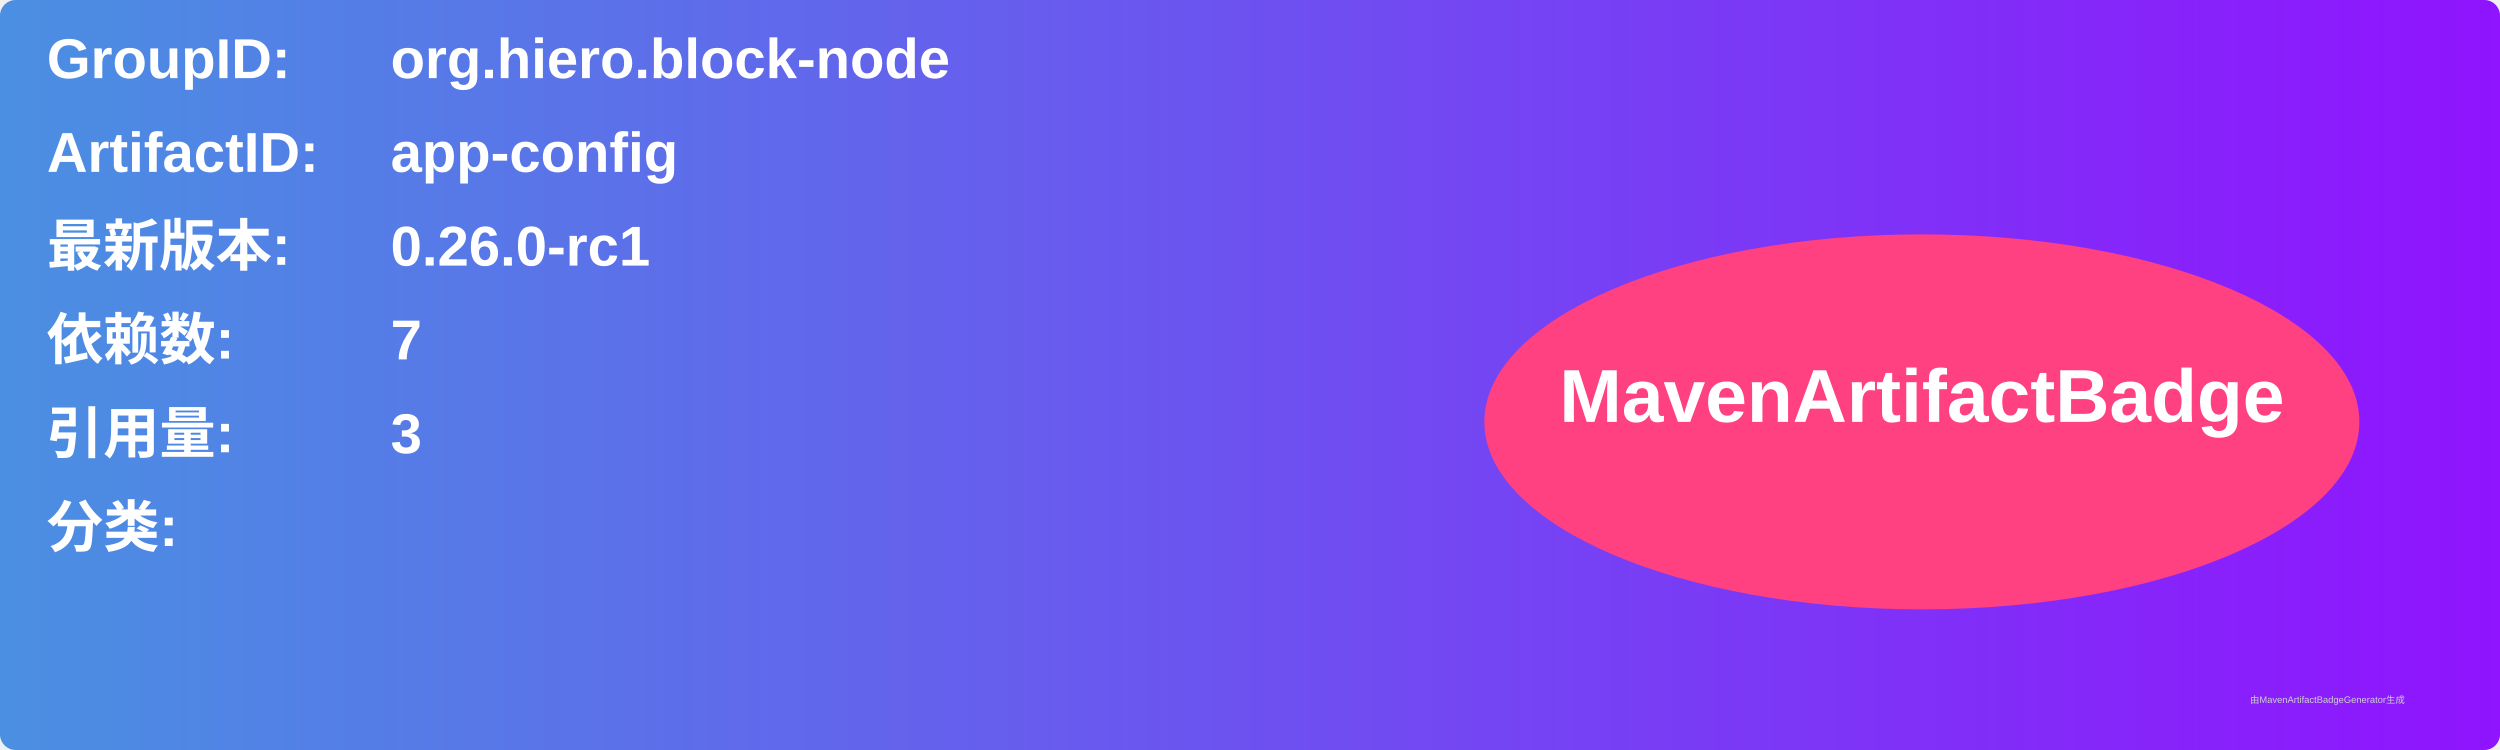
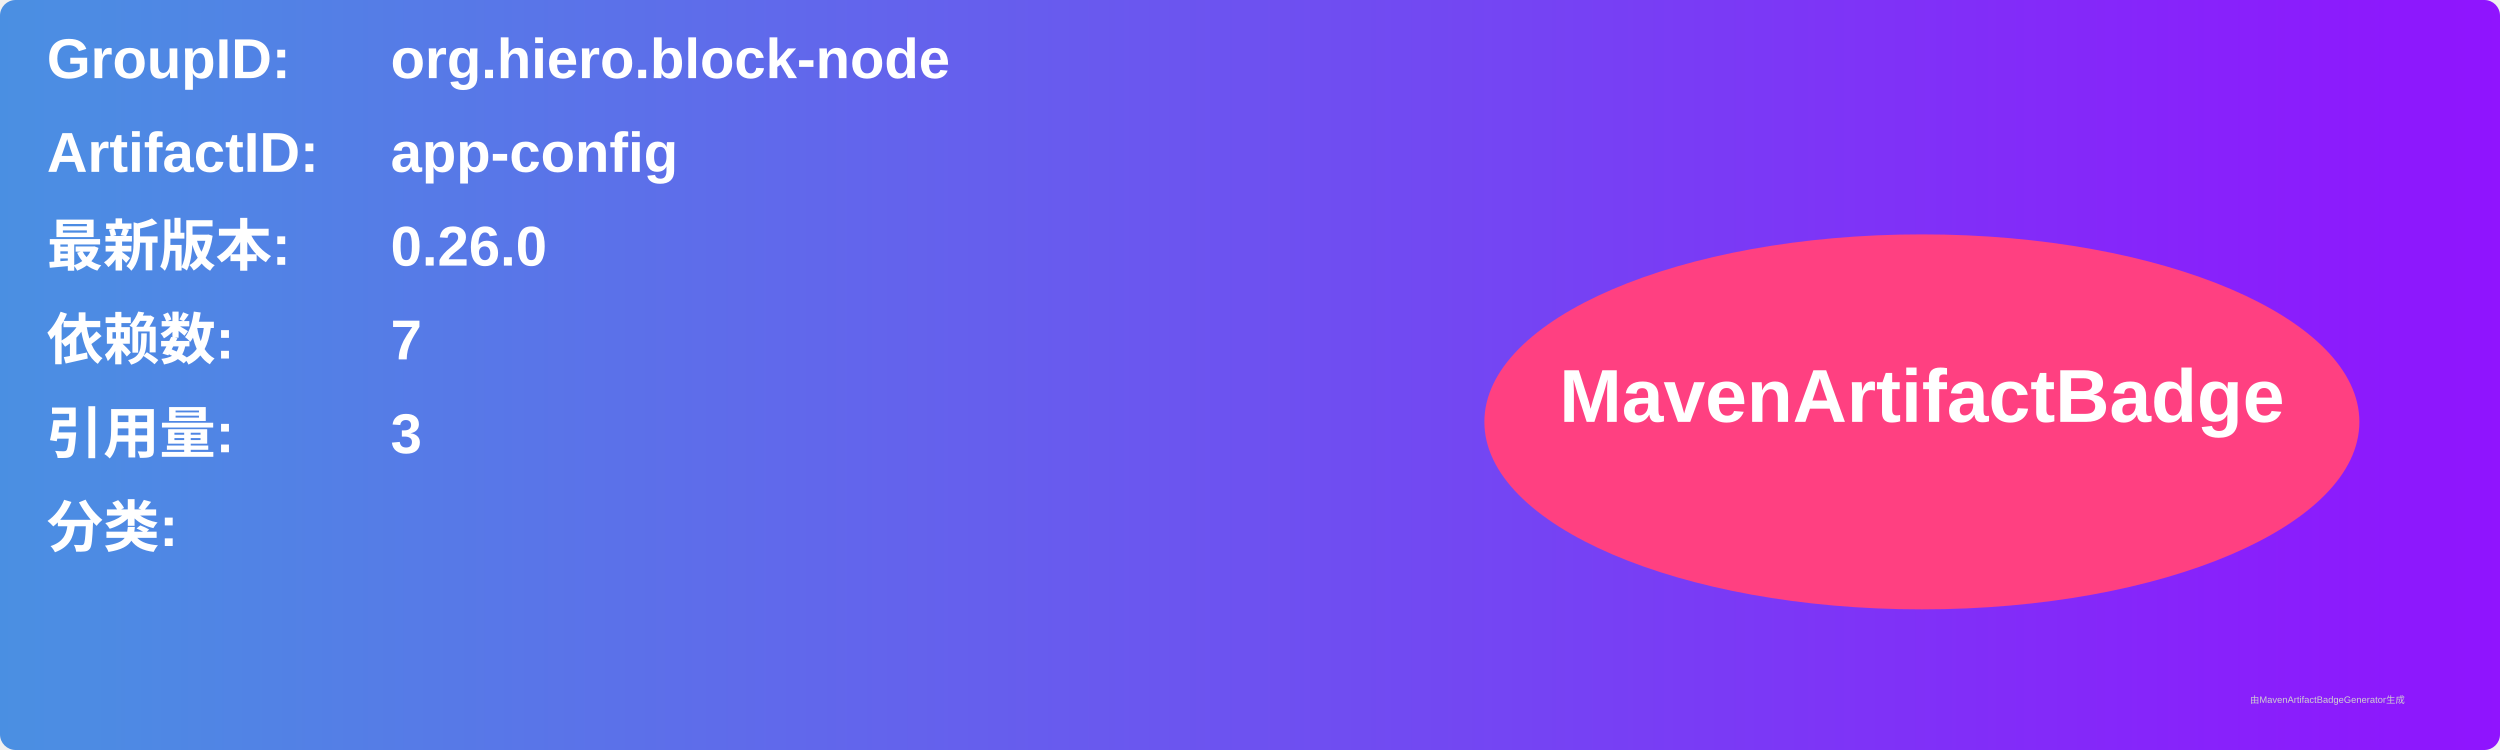
<svg xmlns="http://www.w3.org/2000/svg" width="800" height="240" viewBox="0 0 800 240">
  <linearGradient id="grad" x1="0%" y1="0%" x2="100%" y2="0%">
    <stop offset="0%" stop-color="#4a90e2" />
    <stop offset="100%" stop-color="#9013fe" />
  </linearGradient>
  <rect width="100%" height="100%" rx="5" ry="5" fill="url(#grad)" />
  <g transform="translate(15, 15)">
    <text x="0" y="10" font-family="Arial" font-size="18" fill="white" font-weight="bold" width="260">GroupID:</text>
    <text x="110" y="10" font-family="Arial" font-size="18" fill="white" font-weight="bold" width="460">org.hiero.block-node</text>
    <text x="0" y="40" font-family="Arial" font-size="18" fill="white" font-weight="bold" width="260">ArtifactID:</text>
    <text x="110" y="40" font-family="Arial" font-size="18" fill="white" font-weight="bold" width="460">app-config</text>
    <text x="0" y="70" font-family="Arial" font-size="18" fill="white" font-weight="bold">最新版本:</text>
    <text x="110" y="70" font-family="Arial" font-size="18" fill="white" font-weight="bold">
-       <tspan font-weight="bold">0.26.0-rc1</tspan>
+       <tspan font-weight="bold">0.26.0</tspan>
    </text>
    <text x="0" y="100" font-family="Arial" font-size="18" fill="white" font-weight="bold">依赖数: </text>
    <text x="110" y="100" font-family="Arial" font-size="18" fill="white">
      <tspan font-weight="bold">7</tspan>
    </text>
    <text x="0" y="130" font-family="Arial" font-size="18" fill="white" font-weight="bold">引用量: </text>
    <text x="110" y="130" font-family="Arial" font-size="18" fill="white">
      <tspan font-weight="bold">3</tspan>
    </text>
    <text x="0" y="160" font-family="Arial" font-size="18" fill="white" font-weight="bold">分类:</text>
    <text x="10" y="190" font-family="Arial" font-size="10" fill="white">
      <tspan font-weight="bold" />
    </text>
    <ellipse cx="600" cy="120" rx="140" ry="60" fill="#ff4081" />
    <text x="600" y="120" text-anchor="middle" font-family="Arial" font-size="24" fill="white" font-weight="bold">MavenArtifactBadge</text>
  </g>
  <text x="720" y="225" font-family="Arial" font-size="3" fill="#d0d0d0">由MavenArtifactBadgeGenerator生成</text>
</svg>
